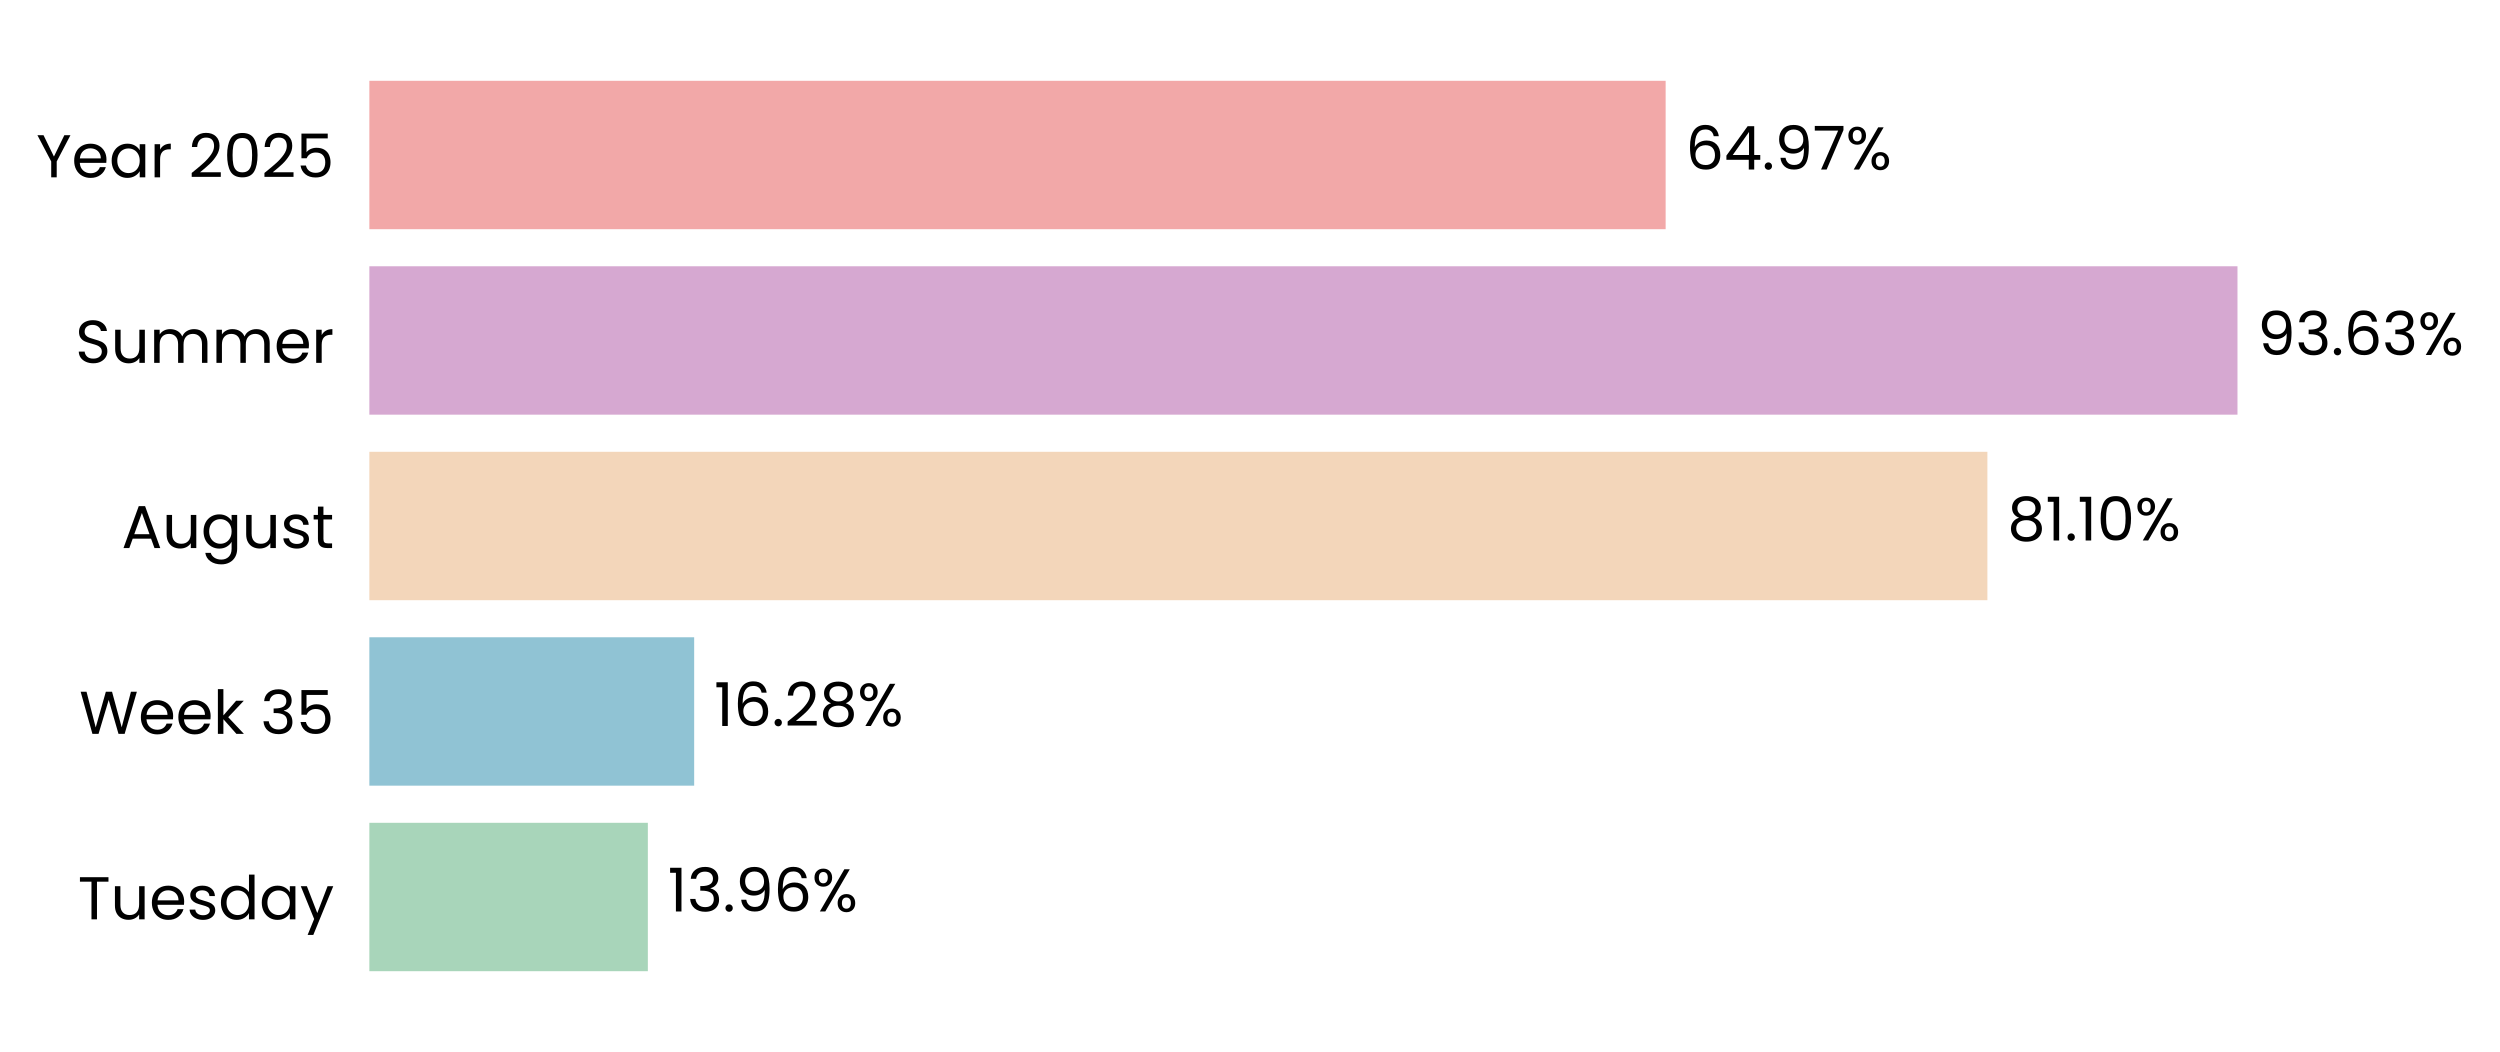
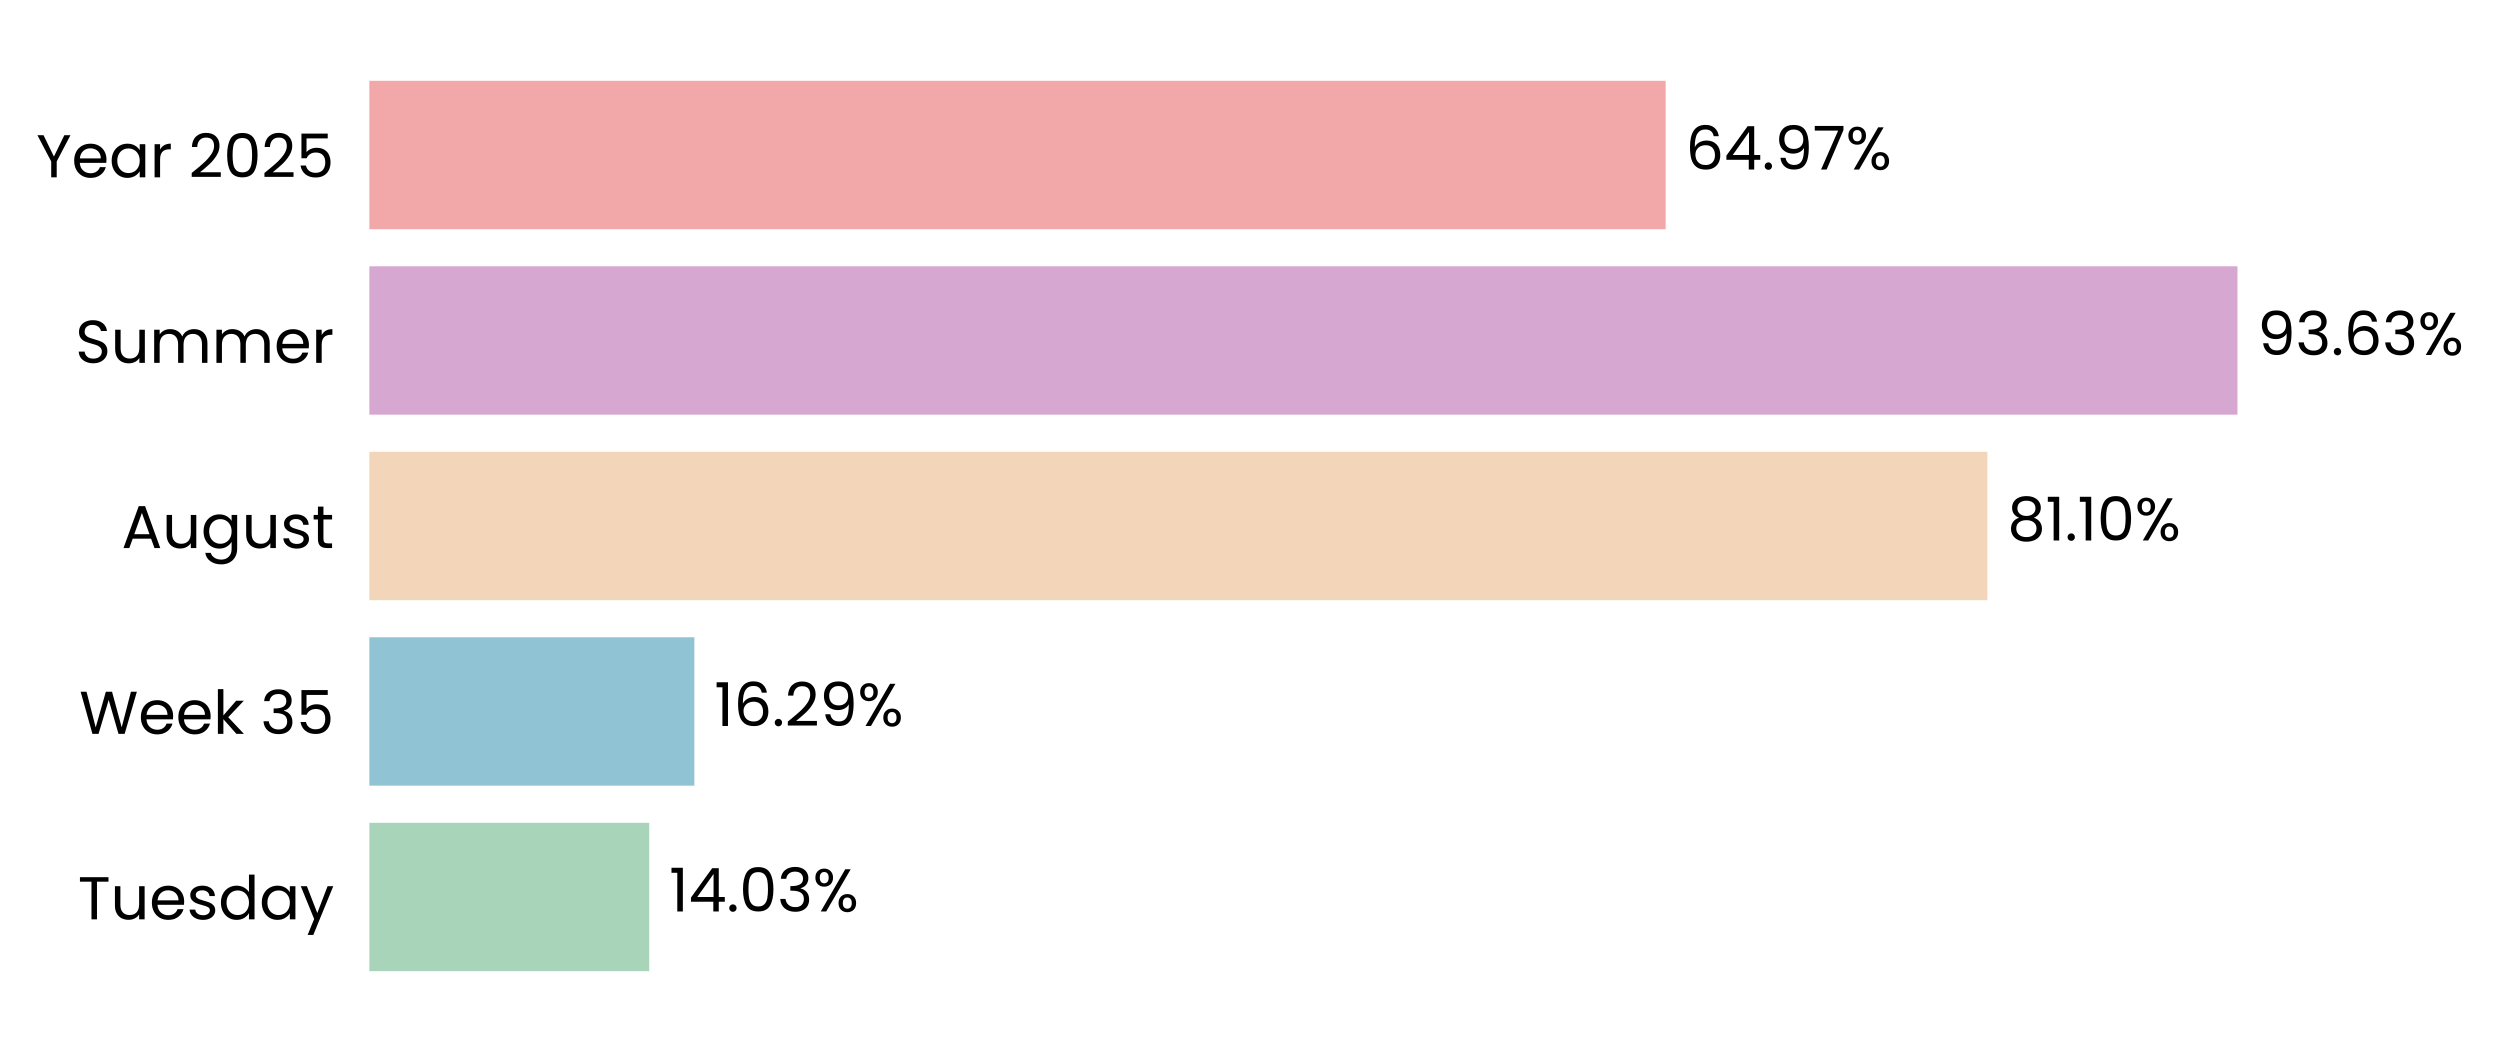
<svg xmlns="http://www.w3.org/2000/svg" xmlns:xlink="http://www.w3.org/1999/xlink" width="496.216pt" height="208.8pt" viewBox="0 0 496.216 208.8" version="1.1">
  <defs>
    <style type="text/css">*{stroke-linejoin: round; stroke-linecap: butt}</style>
  </defs>
  <g id="figure_1">
    <g id="patch_1">
      <path d="M 0 208.8  L 496.216 208.8  L 496.216 0  L 0 0  L 0 208.8  z " style="fill: none" />
    </g>
    <g id="axes_1">
      <g id="patch_2">
-         <path d="M 73.311 201.6  L 469.337 201.6  L 469.337 7.2  L 73.311 7.2  L 73.311 201.6  z " style="fill: none" />
+         <path d="M 73.311 201.6  L 469.334 201.6  L 469.334 7.2  L 73.311 7.2  L 73.311 201.6  z " style="fill: none" />
      </g>
      <g id="patch_3">
-         <path d="M 73.311 192.764  L 128.59 192.764  L 128.59 163.309  L 73.311 163.309  z " clip-path="url(#p8d8a3382bd)" style="fill: #a8d5ba" />
+         <path d="M 73.311 192.764  L 128.864 192.764  L 128.864 163.309  L 73.311 163.309  z " clip-path="url(#pd1915d8f2f)" style="fill: #a8d5ba" />
      </g>
      <g id="patch_4">
-         <path d="M 73.311 155.945  L 137.783 155.945  L 137.783 126.491  L 73.311 126.491  z " clip-path="url(#p8d8a3382bd)" style="fill: #90c3d4" />
+         <path d="M 73.311 155.945  L 137.822 155.945  L 137.822 126.491  L 73.311 126.491  z " clip-path="url(#pd1915d8f2f)" style="fill: #90c3d4" />
      </g>
      <g id="patch_5">
-         <path d="M 73.311 119.127  L 394.47 119.127  L 394.47 89.673  L 73.311 89.673  z " clip-path="url(#p8d8a3382bd)" style="fill: #f3d6ba" />
+         <path d="M 73.311 119.127  L 394.476 119.127  L 394.476 89.673  L 73.311 89.673  z " clip-path="url(#pd1915d8f2f)" style="fill: #f3d6ba" />
      </g>
      <g id="patch_6">
-         <path d="M 73.311 82.309  L 444.11 82.309  L 444.11 52.855  L 73.311 52.855  z " clip-path="url(#p8d8a3382bd)" style="fill: #d6a8d1" />
+         <path d="M 73.311 82.309  L 444.11 82.309  L 444.11 52.855  L 73.311 52.855  z " clip-path="url(#pd1915d8f2f)" style="fill: #d6a8d1" />
      </g>
      <g id="patch_7">
-         <path d="M 73.311 45.491  L 330.608 45.491  L 330.608 16.036  L 73.311 16.036  z " clip-path="url(#p8d8a3382bd)" style="fill: #f2a8a8" />
+         <path d="M 73.311 45.491  L 330.607 45.491  L 330.607 16.036  L 73.311 16.036  z " clip-path="url(#pd1915d8f2f)" style="fill: #f2a8a8" />
      </g>
      <g id="matplotlib.axis_1">
        <g id="ytick_1">
          <g id="text_1">
            <g transform="translate(15.4575 182.4764) scale(0.12 -0.12)">
              <defs>
                <path id="Poppins-Regular-54" d="M 3238 4461  L 3238 3987  L 2022 3987  L 2022 0  L 1440 0  L 1440 3987  L 218 3987  L 218 4461  L 3238 4461  z " transform="scale(0.015625)" />
                <path id="Poppins-Regular-75" d="M 3603 3507  L 3603 0  L 3021 0  L 3021 518  Q 2854 250 2556 99  Q 2259 -51 1901 -51  Q 1491 -51 1164 118  Q 838 288 649 627  Q 461 966 461 1453  L 461 3507  L 1037 3507  L 1037 1530  Q 1037 1011 1299 732  Q 1562 454 2016 454  Q 2483 454 2752 742  Q 3021 1030 3021 1581  L 3021 3507  L 3603 3507  z " transform="scale(0.015625)" />
                <path id="Poppins-Regular-65" d="M 3693 1888  Q 3693 1722 3674 1536  L 870 1536  Q 902 1018 1225 726  Q 1549 435 2010 435  Q 2387 435 2640 611  Q 2893 787 2995 1082  L 3622 1082  Q 3482 576 3059 259  Q 2637 -58 2010 -58  Q 1510 -58 1116 166  Q 723 390 499 803  Q 275 1216 275 1760  Q 275 2304 492 2713  Q 710 3123 1104 3344  Q 1498 3565 2010 3565  Q 2509 3565 2893 3347  Q 3277 3130 3485 2749  Q 3693 2368 3693 1888  z M 3091 2010  Q 3091 2342 2944 2582  Q 2797 2822 2544 2947  Q 2291 3072 1984 3072  Q 1542 3072 1232 2790  Q 922 2509 877 2010  L 3091 2010  z " transform="scale(0.015625)" />
                <path id="Poppins-Regular-73" d="M 1734 -58  Q 1331 -58 1011 80  Q 691 218 505 464  Q 320 710 301 1030  L 902 1030  Q 928 768 1149 601  Q 1370 435 1728 435  Q 2061 435 2253 582  Q 2445 730 2445 954  Q 2445 1184 2240 1296  Q 2035 1408 1606 1517  Q 1216 1619 969 1724  Q 723 1830 547 2038  Q 371 2246 371 2586  Q 371 2854 531 3078  Q 691 3302 985 3433  Q 1280 3565 1658 3565  Q 2240 3565 2598 3270  Q 2957 2976 2982 2464  L 2400 2464  Q 2381 2739 2179 2905  Q 1978 3072 1638 3072  Q 1325 3072 1139 2937  Q 954 2803 954 2586  Q 954 2413 1066 2301  Q 1178 2189 1347 2121  Q 1517 2054 1818 1971  Q 2195 1869 2432 1769  Q 2669 1670 2838 1472  Q 3008 1274 3014 954  Q 3014 666 2854 435  Q 2694 205 2403 73  Q 2112 -58 1734 -58  z " transform="scale(0.015625)" />
                <path id="Poppins-Regular-64" d="M 275 1766  Q 275 2304 492 2710  Q 710 3117 1091 3341  Q 1472 3565 1946 3565  Q 2355 3565 2707 3376  Q 3059 3187 3245 2880  L 3245 4736  L 3834 4736  L 3834 0  L 3245 0  L 3245 659  Q 3072 346 2733 144  Q 2394 -58 1939 -58  Q 1472 -58 1091 172  Q 710 403 492 819  Q 275 1235 275 1766  z M 3245 1760  Q 3245 2157 3085 2451  Q 2925 2746 2653 2902  Q 2381 3059 2054 3059  Q 1728 3059 1459 2905  Q 1190 2752 1030 2457  Q 870 2163 870 1766  Q 870 1363 1030 1065  Q 1190 768 1459 611  Q 1728 454 2054 454  Q 2381 454 2653 611  Q 2925 768 3085 1065  Q 3245 1363 3245 1760  z " transform="scale(0.015625)" />
                <path id="Poppins-Regular-61" d="M 275 1766  Q 275 2304 492 2710  Q 710 3117 1091 3341  Q 1472 3565 1939 3565  Q 2400 3565 2739 3366  Q 3078 3168 3245 2867  L 3245 3507  L 3834 3507  L 3834 0  L 3245 0  L 3245 653  Q 3072 346 2729 144  Q 2387 -58 1933 -58  Q 1466 -58 1088 172  Q 710 403 492 819  Q 275 1235 275 1766  z M 3245 1760  Q 3245 2157 3085 2451  Q 2925 2746 2653 2902  Q 2381 3059 2054 3059  Q 1728 3059 1459 2905  Q 1190 2752 1030 2457  Q 870 2163 870 1766  Q 870 1363 1030 1065  Q 1190 768 1459 611  Q 1728 454 2054 454  Q 2381 454 2653 611  Q 2925 768 3085 1065  Q 3245 1363 3245 1760  z " transform="scale(0.015625)" />
                <path id="Poppins-Regular-79" d="M 3514 3507  L 1402 -1651  L 800 -1651  L 1491 38  L 77 3507  L 723 3507  L 1824 666  L 2912 3507  L 3514 3507  z " transform="scale(0.015625)" />
              </defs>
              <use xlink:href="#Poppins-Regular-54" />
              <use xlink:href="#Poppins-Regular-75" transform="translate(54.09999 0)" />
              <use xlink:href="#Poppins-Regular-65" transform="translate(118.1 0)" />
              <use xlink:href="#Poppins-Regular-73" transform="translate(180.1 0)" />
              <use xlink:href="#Poppins-Regular-64" transform="translate(232.3 0)" />
              <use xlink:href="#Poppins-Regular-61" transform="translate(299.8999 0)" />
              <use xlink:href="#Poppins-Regular-79" transform="translate(367.4999 0)" />
            </g>
          </g>
        </g>
        <g id="ytick_2">
          <g id="text_2">
            <g transform="translate(15.73125 145.6582) scale(0.12 -0.12)">
              <defs>
                <path id="Poppins-Regular-57" d="M 6099 4461  L 4806 0  L 4154 0  L 3117 3590  L 2042 0  L 1395 -6  L 147 4461  L 768 4461  L 1741 678  L 2816 4461  L 3469 4461  L 4493 691  L 5472 4461  L 6099 4461  z " transform="scale(0.015625)" />
                <path id="Poppins-Regular-6b" d="M 2451 0  L 1075 1549  L 1075 0  L 493 0  L 493 4736  L 1075 4736  L 1075 1952  L 2426 3507  L 3238 3507  L 1587 1760  L 3245 0  L 2451 0  z " transform="scale(0.015625)" />
                <path id="Poppins-Regular-20" transform="scale(0.015625)" />
                <path id="Poppins-Regular-33" d="M 384 3462  Q 429 4051 838 4384  Q 1248 4717 1901 4717  Q 2336 4717 2653 4560  Q 2970 4403 3133 4134  Q 3296 3866 3296 3526  Q 3296 3130 3069 2842  Q 2842 2554 2477 2470  L 2477 2438  Q 2893 2336 3136 2035  Q 3379 1734 3379 1248  Q 3379 883 3212 592  Q 3046 301 2713 134  Q 2381 -32 1914 -32  Q 1235 -32 800 323  Q 365 678 314 1331  L 877 1331  Q 922 947 1190 704  Q 1459 461 1907 461  Q 2355 461 2588 694  Q 2822 928 2822 1299  Q 2822 1779 2502 1990  Q 2182 2202 1536 2202  L 1389 2202  L 1389 2688  L 1542 2688  Q 2131 2694 2432 2883  Q 2733 3072 2733 3469  Q 2733 3808 2512 4013  Q 2291 4218 1882 4218  Q 1485 4218 1241 4013  Q 998 3808 954 3462  L 384 3462  z " transform="scale(0.015625)" />
                <path id="Poppins-Regular-35" d="M 3347 4122  L 1101 4122  L 1101 2662  Q 1248 2867 1536 2998  Q 1824 3130 2157 3130  Q 2688 3130 3021 2909  Q 3354 2688 3498 2339  Q 3642 1990 3642 1600  Q 3642 1139 3469 774  Q 3296 410 2941 198  Q 2586 -13 2061 -13  Q 1389 -13 973 332  Q 557 678 467 1254  L 1037 1254  Q 1120 890 1389 685  Q 1658 480 2067 480  Q 2573 480 2829 784  Q 3085 1088 3085 1587  Q 3085 2086 2829 2358  Q 2573 2630 2074 2630  Q 1734 2630 1481 2467  Q 1229 2304 1114 2022  L 563 2022  L 563 4634  L 3347 4634  L 3347 4122  z " transform="scale(0.015625)" />
              </defs>
              <use xlink:href="#Poppins-Regular-57" />
              <use xlink:href="#Poppins-Regular-65" transform="translate(97.59999 0)" />
              <use xlink:href="#Poppins-Regular-65" transform="translate(159.6 0)" />
              <use xlink:href="#Poppins-Regular-6b" transform="translate(221.6 0)" />
              <use xlink:href="#Poppins-Regular-20" transform="translate(273.0999 0)" />
              <use xlink:href="#Poppins-Regular-33" transform="translate(299.7999 0)" />
              <use xlink:href="#Poppins-Regular-35" transform="translate(358.6999 0)" />
            </g>
          </g>
        </g>
        <g id="ytick_3">
          <g id="text_3">
            <g transform="translate(24.11812 108.78) scale(0.12 -0.12)">
              <defs>
                <path id="Poppins-Regular-41" d="M 3130 992  L 1184 992  L 826 0  L 211 0  L 1824 4435  L 2496 4435  L 4102 0  L 3488 0  L 3130 992  z M 2963 1466  L 2157 3718  L 1350 1466  L 2963 1466  z " transform="scale(0.015625)" />
                <path id="Poppins-Regular-67" d="M 1939 3565  Q 2394 3565 2736 3366  Q 3078 3168 3245 2867  L 3245 3507  L 3834 3507  L 3834 -77  Q 3834 -557 3629 -931  Q 3424 -1306 3043 -1517  Q 2662 -1728 2157 -1728  Q 1466 -1728 1005 -1401  Q 544 -1075 461 -512  L 1037 -512  Q 1133 -832 1433 -1027  Q 1734 -1222 2157 -1222  Q 2637 -1222 2941 -921  Q 3245 -621 3245 -77  L 3245 659  Q 3072 352 2733 147  Q 2394 -58 1939 -58  Q 1472 -58 1091 172  Q 710 403 492 819  Q 275 1235 275 1766  Q 275 2304 492 2710  Q 710 3117 1091 3341  Q 1472 3565 1939 3565  z M 3245 1760  Q 3245 2157 3085 2451  Q 2925 2746 2653 2902  Q 2381 3059 2054 3059  Q 1728 3059 1459 2905  Q 1190 2752 1030 2457  Q 870 2163 870 1766  Q 870 1363 1030 1065  Q 1190 768 1459 611  Q 1728 454 2054 454  Q 2381 454 2653 611  Q 2925 768 3085 1065  Q 3245 1363 3245 1760  z " transform="scale(0.015625)" />
                <path id="Poppins-Regular-74" d="M 1203 3027  L 1203 960  Q 1203 704 1312 598  Q 1421 493 1690 493  L 2118 493  L 2118 0  L 1594 0  Q 1107 0 864 224  Q 621 448 621 960  L 621 3027  L 166 3027  L 166 3507  L 621 3507  L 621 4390  L 1203 4390  L 1203 3507  L 2118 3507  L 2118 3027  L 1203 3027  z " transform="scale(0.015625)" />
              </defs>
              <use xlink:href="#Poppins-Regular-41" />
              <use xlink:href="#Poppins-Regular-75" transform="translate(67.39999 0)" />
              <use xlink:href="#Poppins-Regular-67" transform="translate(131.4 0)" />
              <use xlink:href="#Poppins-Regular-75" transform="translate(199 0)" />
              <use xlink:href="#Poppins-Regular-73" transform="translate(263 0)" />
              <use xlink:href="#Poppins-Regular-74" transform="translate(315.2 0)" />
            </g>
          </g>
        </g>
        <g id="ytick_4">
          <g id="text_4">
            <g transform="translate(14.95125 72.02182) scale(0.12 -0.12)">
              <defs>
                <path id="Poppins-Regular-53" d="M 1907 -45  Q 1466 -45 1117 112  Q 768 269 569 547  Q 371 826 365 1190  L 986 1190  Q 1018 877 1245 662  Q 1472 448 1907 448  Q 2323 448 2563 656  Q 2803 864 2803 1190  Q 2803 1446 2662 1606  Q 2522 1766 2310 1849  Q 2099 1933 1741 2029  Q 1299 2144 1033 2259  Q 768 2374 579 2620  Q 390 2867 390 3283  Q 390 3648 576 3929  Q 762 4211 1098 4364  Q 1434 4518 1869 4518  Q 2496 4518 2896 4204  Q 3296 3891 3347 3373  L 2707 3373  Q 2675 3629 2438 3824  Q 2202 4019 1811 4019  Q 1446 4019 1216 3830  Q 986 3642 986 3302  Q 986 3059 1123 2905  Q 1261 2752 1462 2672  Q 1664 2592 2029 2490  Q 2470 2368 2739 2249  Q 3008 2131 3200 1884  Q 3392 1638 3392 1216  Q 3392 890 3219 602  Q 3046 314 2707 134  Q 2368 -45 1907 -45  z " transform="scale(0.015625)" />
                <path id="Poppins-Regular-6d" d="M 4710 3571  Q 5120 3571 5440 3401  Q 5760 3232 5945 2893  Q 6131 2554 6131 2067  L 6131 0  L 5555 0  L 5555 1984  Q 5555 2509 5296 2787  Q 5037 3066 4595 3066  Q 4141 3066 3872 2774  Q 3603 2483 3603 1933  L 3603 0  L 3027 0  L 3027 1984  Q 3027 2509 2768 2787  Q 2509 3066 2067 3066  Q 1613 3066 1344 2774  Q 1075 2483 1075 1933  L 1075 0  L 493 0  L 493 3507  L 1075 3507  L 1075 3002  Q 1248 3277 1539 3424  Q 1830 3571 2182 3571  Q 2624 3571 2963 3372  Q 3302 3174 3469 2790  Q 3616 3162 3955 3366  Q 4294 3571 4710 3571  z " transform="scale(0.015625)" />
                <path id="Poppins-Regular-72" d="M 1075 2938  Q 1229 3238 1513 3404  Q 1798 3571 2208 3571  L 2208 2970  L 2054 2970  Q 1075 2970 1075 1907  L 1075 0  L 493 0  L 493 3507  L 1075 3507  L 1075 2938  z " transform="scale(0.015625)" />
              </defs>
              <use xlink:href="#Poppins-Regular-53" />
              <use xlink:href="#Poppins-Regular-75" transform="translate(58.7 0)" />
              <use xlink:href="#Poppins-Regular-6d" transform="translate(122.7 0)" />
              <use xlink:href="#Poppins-Regular-6d" transform="translate(225.7 0)" />
              <use xlink:href="#Poppins-Regular-65" transform="translate(328.7 0)" />
              <use xlink:href="#Poppins-Regular-72" transform="translate(390.6999 0)" />
            </g>
          </g>
        </g>
        <g id="ytick_5">
          <g id="text_5">
            <g transform="translate(7.2 35.20364) scale(0.12 -0.12)">
              <defs>
                <path id="Poppins-Regular-59" d="M 3616 4461  L 2163 1683  L 2163 0  L 1581 0  L 1581 1683  L 122 4461  L 768 4461  L 1869 2202  L 2970 4461  L 3616 4461  z " transform="scale(0.015625)" />
                <path id="Poppins-Regular-32" d="M 326 467  Q 1139 1120 1600 1539  Q 2061 1958 2377 2416  Q 2694 2874 2694 3315  Q 2694 3731 2492 3971  Q 2291 4211 1843 4211  Q 1408 4211 1168 3939  Q 928 3667 909 3213  L 346 3213  Q 371 3930 780 4320  Q 1190 4710 1837 4710  Q 2496 4710 2883 4345  Q 3270 3981 3270 3341  Q 3270 2810 2953 2307  Q 2637 1805 2233 1424  Q 1830 1043 1203 538  L 3405 538  L 3405 51  L 326 51  L 326 467  z " transform="scale(0.015625)" />
                <path id="Poppins-Regular-30" d="M 397 2362  Q 397 3462 755 4080  Q 1114 4698 2010 4698  Q 2899 4698 3257 4080  Q 3616 3462 3616 2362  Q 3616 1242 3257 621  Q 2899 0 2010 0  Q 1114 0 755 621  Q 397 1242 397 2362  z M 3040 2362  Q 3040 2918 2966 3305  Q 2893 3693 2665 3929  Q 2438 4166 2010 4166  Q 1574 4166 1347 3929  Q 1120 3693 1046 3305  Q 973 2918 973 2362  Q 973 1786 1046 1395  Q 1120 1005 1347 768  Q 1574 531 2010 531  Q 2438 531 2665 768  Q 2893 1005 2966 1395  Q 3040 1786 3040 2362  z " transform="scale(0.015625)" />
              </defs>
              <use xlink:href="#Poppins-Regular-59" />
              <use xlink:href="#Poppins-Regular-65" transform="translate(58.39999 0)" />
              <use xlink:href="#Poppins-Regular-61" transform="translate(120.4 0)" />
              <use xlink:href="#Poppins-Regular-72" transform="translate(188 0)" />
              <use xlink:href="#Poppins-Regular-20" transform="translate(225.3 0)" />
              <use xlink:href="#Poppins-Regular-32" transform="translate(252 0)" />
              <use xlink:href="#Poppins-Regular-30" transform="translate(309.4999 0)" />
              <use xlink:href="#Poppins-Regular-32" transform="translate(372.2999 0)" />
              <use xlink:href="#Poppins-Regular-35" transform="translate(429.7999 0)" />
            </g>
          </g>
        </g>
      </g>
      <g id="text_6">
-         <g transform="translate(132.55 180.9164) scale(0.12 -0.12)">
+         <g transform="translate(132.8246 180.9164) scale(0.12 -0.12)">
          <defs>
            <path id="Poppins-Regular-31" d="M 243 4096  L 243 4627  L 1446 4627  L 1446 0  L 858 0  L 858 4096  L 243 4096  z " transform="scale(0.015625)" />
+             <path id="Poppins-Regular-34" d="M 256 1030  L 256 1472  L 2502 4582  L 3200 4582  L 3200 1536  L 3840 1536  L 3840 1030  L 3200 1030  L 3200 0  L 2624 0  L 2624 1030  L 256 1030  z M 2650 3974  L 928 1536  L 2650 1536  L 2650 3974  z " transform="scale(0.015625)" />
            <path id="Poppins-Regular-2e" d="M 678 -38  Q 512 -38 397 77  Q 282 192 282 358  Q 282 525 397 640  Q 512 755 678 755  Q 838 755 950 640  Q 1062 525 1062 358  Q 1062 192 950 77  Q 838 -38 678 -38  z " transform="scale(0.015625)" />
-             <path id="Poppins-Regular-39" d="M 1146 1242  Q 1210 877 1443 678  Q 1677 480 2074 480  Q 2605 480 2857 896  Q 3110 1312 3098 2298  Q 2963 2010 2649 1846  Q 2336 1683 1952 1683  Q 1523 1683 1187 1859  Q 851 2035 659 2374  Q 467 2714 467 3194  Q 467 3878 864 4297  Q 1261 4717 1990 4717  Q 2886 4717 3248 4134  Q 3610 3552 3610 2400  Q 3610 1594 3466 1069  Q 3322 544 2979 269  Q 2637 -6 2042 -6  Q 1389 -6 1024 346  Q 659 698 608 1242  L 1146 1242  z M 2048 2176  Q 2477 2176 2752 2441  Q 3027 2707 3027 3162  Q 3027 3642 2758 3936  Q 2490 4230 2003 4230  Q 1555 4230 1289 3948  Q 1024 3667 1024 3206  Q 1024 2739 1286 2457  Q 1549 2176 2048 2176  z " transform="scale(0.015625)" />
-             <path id="Poppins-Regular-36" d="M 2976 3526  Q 2835 4237 2099 4237  Q 1530 4237 1248 3798  Q 966 3360 973 2355  Q 1120 2688 1462 2877  Q 1805 3066 2227 3066  Q 2886 3066 3280 2656  Q 3674 2246 3674 1523  Q 3674 1088 3504 742  Q 3334 397 2992 192  Q 2650 -13 2163 -13  Q 1504 -13 1133 281  Q 762 576 614 1094  Q 467 1613 467 2374  Q 467 4723 2106 4723  Q 2733 4723 3091 4384  Q 3450 4045 3514 3526  L 2976 3526  z M 2106 2573  Q 1830 2573 1587 2461  Q 1344 2349 1193 2121  Q 1043 1894 1043 1568  Q 1043 1082 1324 778  Q 1606 474 2131 474  Q 2579 474 2844 752  Q 3110 1030 3110 1504  Q 3110 2003 2854 2288  Q 2598 2573 2106 2573  z " transform="scale(0.015625)" />
            <path id="Poppins-Regular-25" d="M 269 3584  Q 269 4019 531 4278  Q 794 4538 1203 4538  Q 1613 4538 1875 4278  Q 2138 4019 2138 3584  Q 2138 3142 1875 2883  Q 1613 2624 1203 2624  Q 794 2624 531 2883  Q 269 3142 269 3584  z M 4006 4467  L 1414 0  L 838 0  L 3430 4467  L 4006 4467  z M 1203 4179  Q 986 4179 861 4028  Q 736 3878 736 3584  Q 736 3290 861 3136  Q 986 2982 1203 2982  Q 1421 2982 1549 3139  Q 1677 3296 1677 3584  Q 1677 3878 1549 4028  Q 1421 4179 1203 4179  z M 2720 883  Q 2720 1325 2982 1584  Q 3245 1843 3654 1843  Q 4064 1843 4323 1584  Q 4582 1325 4582 883  Q 4582 448 4323 185  Q 4064 -77 3654 -77  Q 3245 -77 2982 182  Q 2720 442 2720 883  z M 3648 1478  Q 3430 1478 3302 1328  Q 3174 1178 3174 883  Q 3174 595 3302 444  Q 3430 294 3648 294  Q 3866 294 3994 444  Q 4122 595 4122 883  Q 4122 1178 3994 1328  Q 3866 1478 3648 1478  z " transform="scale(0.015625)" />
          </defs>
          <use xlink:href="#Poppins-Regular-31" />
-           <use xlink:href="#Poppins-Regular-33" transform="translate(31.99998 0)" />
-           <use xlink:href="#Poppins-Regular-2e" transform="translate(90.89998 0)" />
-           <use xlink:href="#Poppins-Regular-39" transform="translate(111.9 0)" />
-           <use xlink:href="#Poppins-Regular-36" transform="translate(174.8999 0)" />
-           <use xlink:href="#Poppins-Regular-25" transform="translate(238.3999 0)" />
+           <use xlink:href="#Poppins-Regular-34" transform="translate(31.99998 0)" />
+           <use xlink:href="#Poppins-Regular-2e" transform="translate(94.89998 0)" />
+           <use xlink:href="#Poppins-Regular-30" transform="translate(115.9 0)" />
+           <use xlink:href="#Poppins-Regular-33" transform="translate(178.7 0)" />
+           <use xlink:href="#Poppins-Regular-25" transform="translate(237.5999 0)" />
        </g>
      </g>
      <g id="text_7">
-         <g transform="translate(141.7435 144.0982) scale(0.12 -0.12)">
+         <g transform="translate(141.7823 144.0982) scale(0.12 -0.12)">
          <defs>
-             <path id="Poppins-Regular-38" d="M 1242 2406  Q 883 2547 691 2816  Q 499 3085 499 3469  Q 499 3814 672 4092  Q 845 4371 1187 4534  Q 1530 4698 2016 4698  Q 2502 4698 2844 4534  Q 3187 4371 3363 4092  Q 3539 3814 3539 3469  Q 3539 3098 3340 2819  Q 3142 2541 2797 2406  Q 3194 2285 3427 1981  Q 3661 1677 3661 1248  Q 3661 832 3456 521  Q 3251 211 2876 41  Q 2502 -128 2016 -128  Q 1530 -128 1162 41  Q 794 211 589 521  Q 384 832 384 1248  Q 384 1677 614 1984  Q 845 2291 1242 2406  z M 2976 3398  Q 2976 3789 2720 4000  Q 2464 4211 2016 4211  Q 1574 4211 1318 4000  Q 1062 3789 1062 3392  Q 1062 3034 1328 2816  Q 1594 2598 2016 2598  Q 2445 2598 2710 2819  Q 2976 3040 2976 3398  z M 2016 2150  Q 1542 2150 1241 1929  Q 941 1709 941 1267  Q 941 858 1232 608  Q 1523 358 2016 358  Q 2509 358 2797 608  Q 3085 858 3085 1267  Q 3085 1696 2790 1923  Q 2496 2150 2016 2150  z " transform="scale(0.015625)" />
+             <path id="Poppins-Regular-36" d="M 2976 3526  Q 2835 4237 2099 4237  Q 1530 4237 1248 3798  Q 966 3360 973 2355  Q 1120 2688 1462 2877  Q 1805 3066 2227 3066  Q 2886 3066 3280 2656  Q 3674 2246 3674 1523  Q 3674 1088 3504 742  Q 3334 397 2992 192  Q 2650 -13 2163 -13  Q 1504 -13 1133 281  Q 762 576 614 1094  Q 467 1613 467 2374  Q 467 4723 2106 4723  Q 2733 4723 3091 4384  Q 3450 4045 3514 3526  L 2976 3526  z M 2106 2573  Q 1830 2573 1587 2461  Q 1344 2349 1193 2121  Q 1043 1894 1043 1568  Q 1043 1082 1324 778  Q 1606 474 2131 474  Q 2579 474 2844 752  Q 3110 1030 3110 1504  Q 3110 2003 2854 2288  Q 2598 2573 2106 2573  z " transform="scale(0.015625)" />
+             <path id="Poppins-Regular-39" d="M 1146 1242  Q 1210 877 1443 678  Q 1677 480 2074 480  Q 2605 480 2857 896  Q 3110 1312 3098 2298  Q 2963 2010 2649 1846  Q 2336 1683 1952 1683  Q 1523 1683 1187 1859  Q 851 2035 659 2374  Q 467 2714 467 3194  Q 467 3878 864 4297  Q 1261 4717 1990 4717  Q 2886 4717 3248 4134  Q 3610 3552 3610 2400  Q 3610 1594 3466 1069  Q 3322 544 2979 269  Q 2637 -6 2042 -6  Q 1389 -6 1024 346  Q 659 698 608 1242  L 1146 1242  z M 2048 2176  Q 2477 2176 2752 2441  Q 3027 2707 3027 3162  Q 3027 3642 2758 3936  Q 2490 4230 2003 4230  Q 1555 4230 1289 3948  Q 1024 3667 1024 3206  Q 1024 2739 1286 2457  Q 1549 2176 2048 2176  z " transform="scale(0.015625)" />
          </defs>
          <use xlink:href="#Poppins-Regular-31" />
          <use xlink:href="#Poppins-Regular-36" transform="translate(31.99998 0)" />
          <use xlink:href="#Poppins-Regular-2e" transform="translate(95.49997 0)" />
          <use xlink:href="#Poppins-Regular-32" transform="translate(116.5 0)" />
-           <use xlink:href="#Poppins-Regular-38" transform="translate(173.9999 0)" />
-           <use xlink:href="#Poppins-Regular-25" transform="translate(237.0999 0)" />
+           <use xlink:href="#Poppins-Regular-39" transform="translate(173.9999 0)" />
+           <use xlink:href="#Poppins-Regular-25" transform="translate(236.9999 0)" />
        </g>
      </g>
      <g id="text_8">
-         <g transform="translate(398.4299 107.28) scale(0.12 -0.12)">
+         <g transform="translate(398.4364 107.28) scale(0.12 -0.12)">
+           <defs>
+             <path id="Poppins-Regular-38" d="M 1242 2406  Q 883 2547 691 2816  Q 499 3085 499 3469  Q 499 3814 672 4092  Q 845 4371 1187 4534  Q 1530 4698 2016 4698  Q 2502 4698 2844 4534  Q 3187 4371 3363 4092  Q 3539 3814 3539 3469  Q 3539 3098 3340 2819  Q 3142 2541 2797 2406  Q 3194 2285 3427 1981  Q 3661 1677 3661 1248  Q 3661 832 3456 521  Q 3251 211 2876 41  Q 2502 -128 2016 -128  Q 1530 -128 1162 41  Q 794 211 589 521  Q 384 832 384 1248  Q 384 1677 614 1984  Q 845 2291 1242 2406  z M 2976 3398  Q 2976 3789 2720 4000  Q 2464 4211 2016 4211  Q 1574 4211 1318 4000  Q 1062 3789 1062 3392  Q 1062 3034 1328 2816  Q 1594 2598 2016 2598  Q 2445 2598 2710 2819  Q 2976 3040 2976 3398  z M 2016 2150  Q 1542 2150 1241 1929  Q 941 1709 941 1267  Q 941 858 1232 608  Q 1523 358 2016 358  Q 2509 358 2797 608  Q 3085 858 3085 1267  Q 3085 1696 2790 1923  Q 2496 2150 2016 2150  z " transform="scale(0.015625)" />
+           </defs>
          <use xlink:href="#Poppins-Regular-38" />
          <use xlink:href="#Poppins-Regular-31" transform="translate(63.09999 0)" />
          <use xlink:href="#Poppins-Regular-2e" transform="translate(95.09998 0)" />
          <use xlink:href="#Poppins-Regular-31" transform="translate(116.1 0)" />
          <use xlink:href="#Poppins-Regular-30" transform="translate(148.0999 0)" />
          <use xlink:href="#Poppins-Regular-25" transform="translate(210.8999 0)" />
        </g>
      </g>
      <g id="text_9">
-         <g transform="translate(448.0699 70.46182) scale(0.12 -0.12)">
+         <g transform="translate(448.0701 70.46182) scale(0.12 -0.12)">
          <use xlink:href="#Poppins-Regular-39" />
          <use xlink:href="#Poppins-Regular-33" transform="translate(62.99999 0)" />
          <use xlink:href="#Poppins-Regular-2e" transform="translate(121.9 0)" />
          <use xlink:href="#Poppins-Regular-36" transform="translate(142.9 0)" />
          <use xlink:href="#Poppins-Regular-33" transform="translate(206.3999 0)" />
          <use xlink:href="#Poppins-Regular-25" transform="translate(265.2999 0)" />
        </g>
      </g>
      <g id="text_10">
-         <g transform="translate(334.5681 33.64364) scale(0.12 -0.12)">
+         <g transform="translate(334.5669 33.64364) scale(0.12 -0.12)">
          <defs>
-             <path id="Poppins-Regular-34" d="M 256 1030  L 256 1472  L 2502 4582  L 3200 4582  L 3200 1536  L 3840 1536  L 3840 1030  L 3200 1030  L 3200 0  L 2624 0  L 2624 1030  L 256 1030  z M 2650 3974  L 928 1536  L 2650 1536  L 2650 3974  z " transform="scale(0.015625)" />
            <path id="Poppins-Regular-37" d="M 3245 4173  L 1466 0  L 877 0  L 2682 4115  L 211 4115  L 211 4614  L 3245 4614  L 3245 4173  z " transform="scale(0.015625)" />
          </defs>
          <use xlink:href="#Poppins-Regular-36" />
          <use xlink:href="#Poppins-Regular-34" transform="translate(63.49999 0)" />
          <use xlink:href="#Poppins-Regular-2e" transform="translate(126.4 0)" />
          <use xlink:href="#Poppins-Regular-39" transform="translate(147.4 0)" />
          <use xlink:href="#Poppins-Regular-37" transform="translate(210.3999 0)" />
          <use xlink:href="#Poppins-Regular-25" transform="translate(264.9999 0)" />
        </g>
      </g>
    </g>
  </g>
  <defs>
-     <clipPath id="p8d8a3382bd">
-       <rect x="73.311" y="7.2" width="396.025" height="194.4" />
+     <clipPath id="pd1915d8f2f">
+       <rect x="73.311" y="7.2" width="396.022" height="194.4" />
    </clipPath>
  </defs>
</svg>
